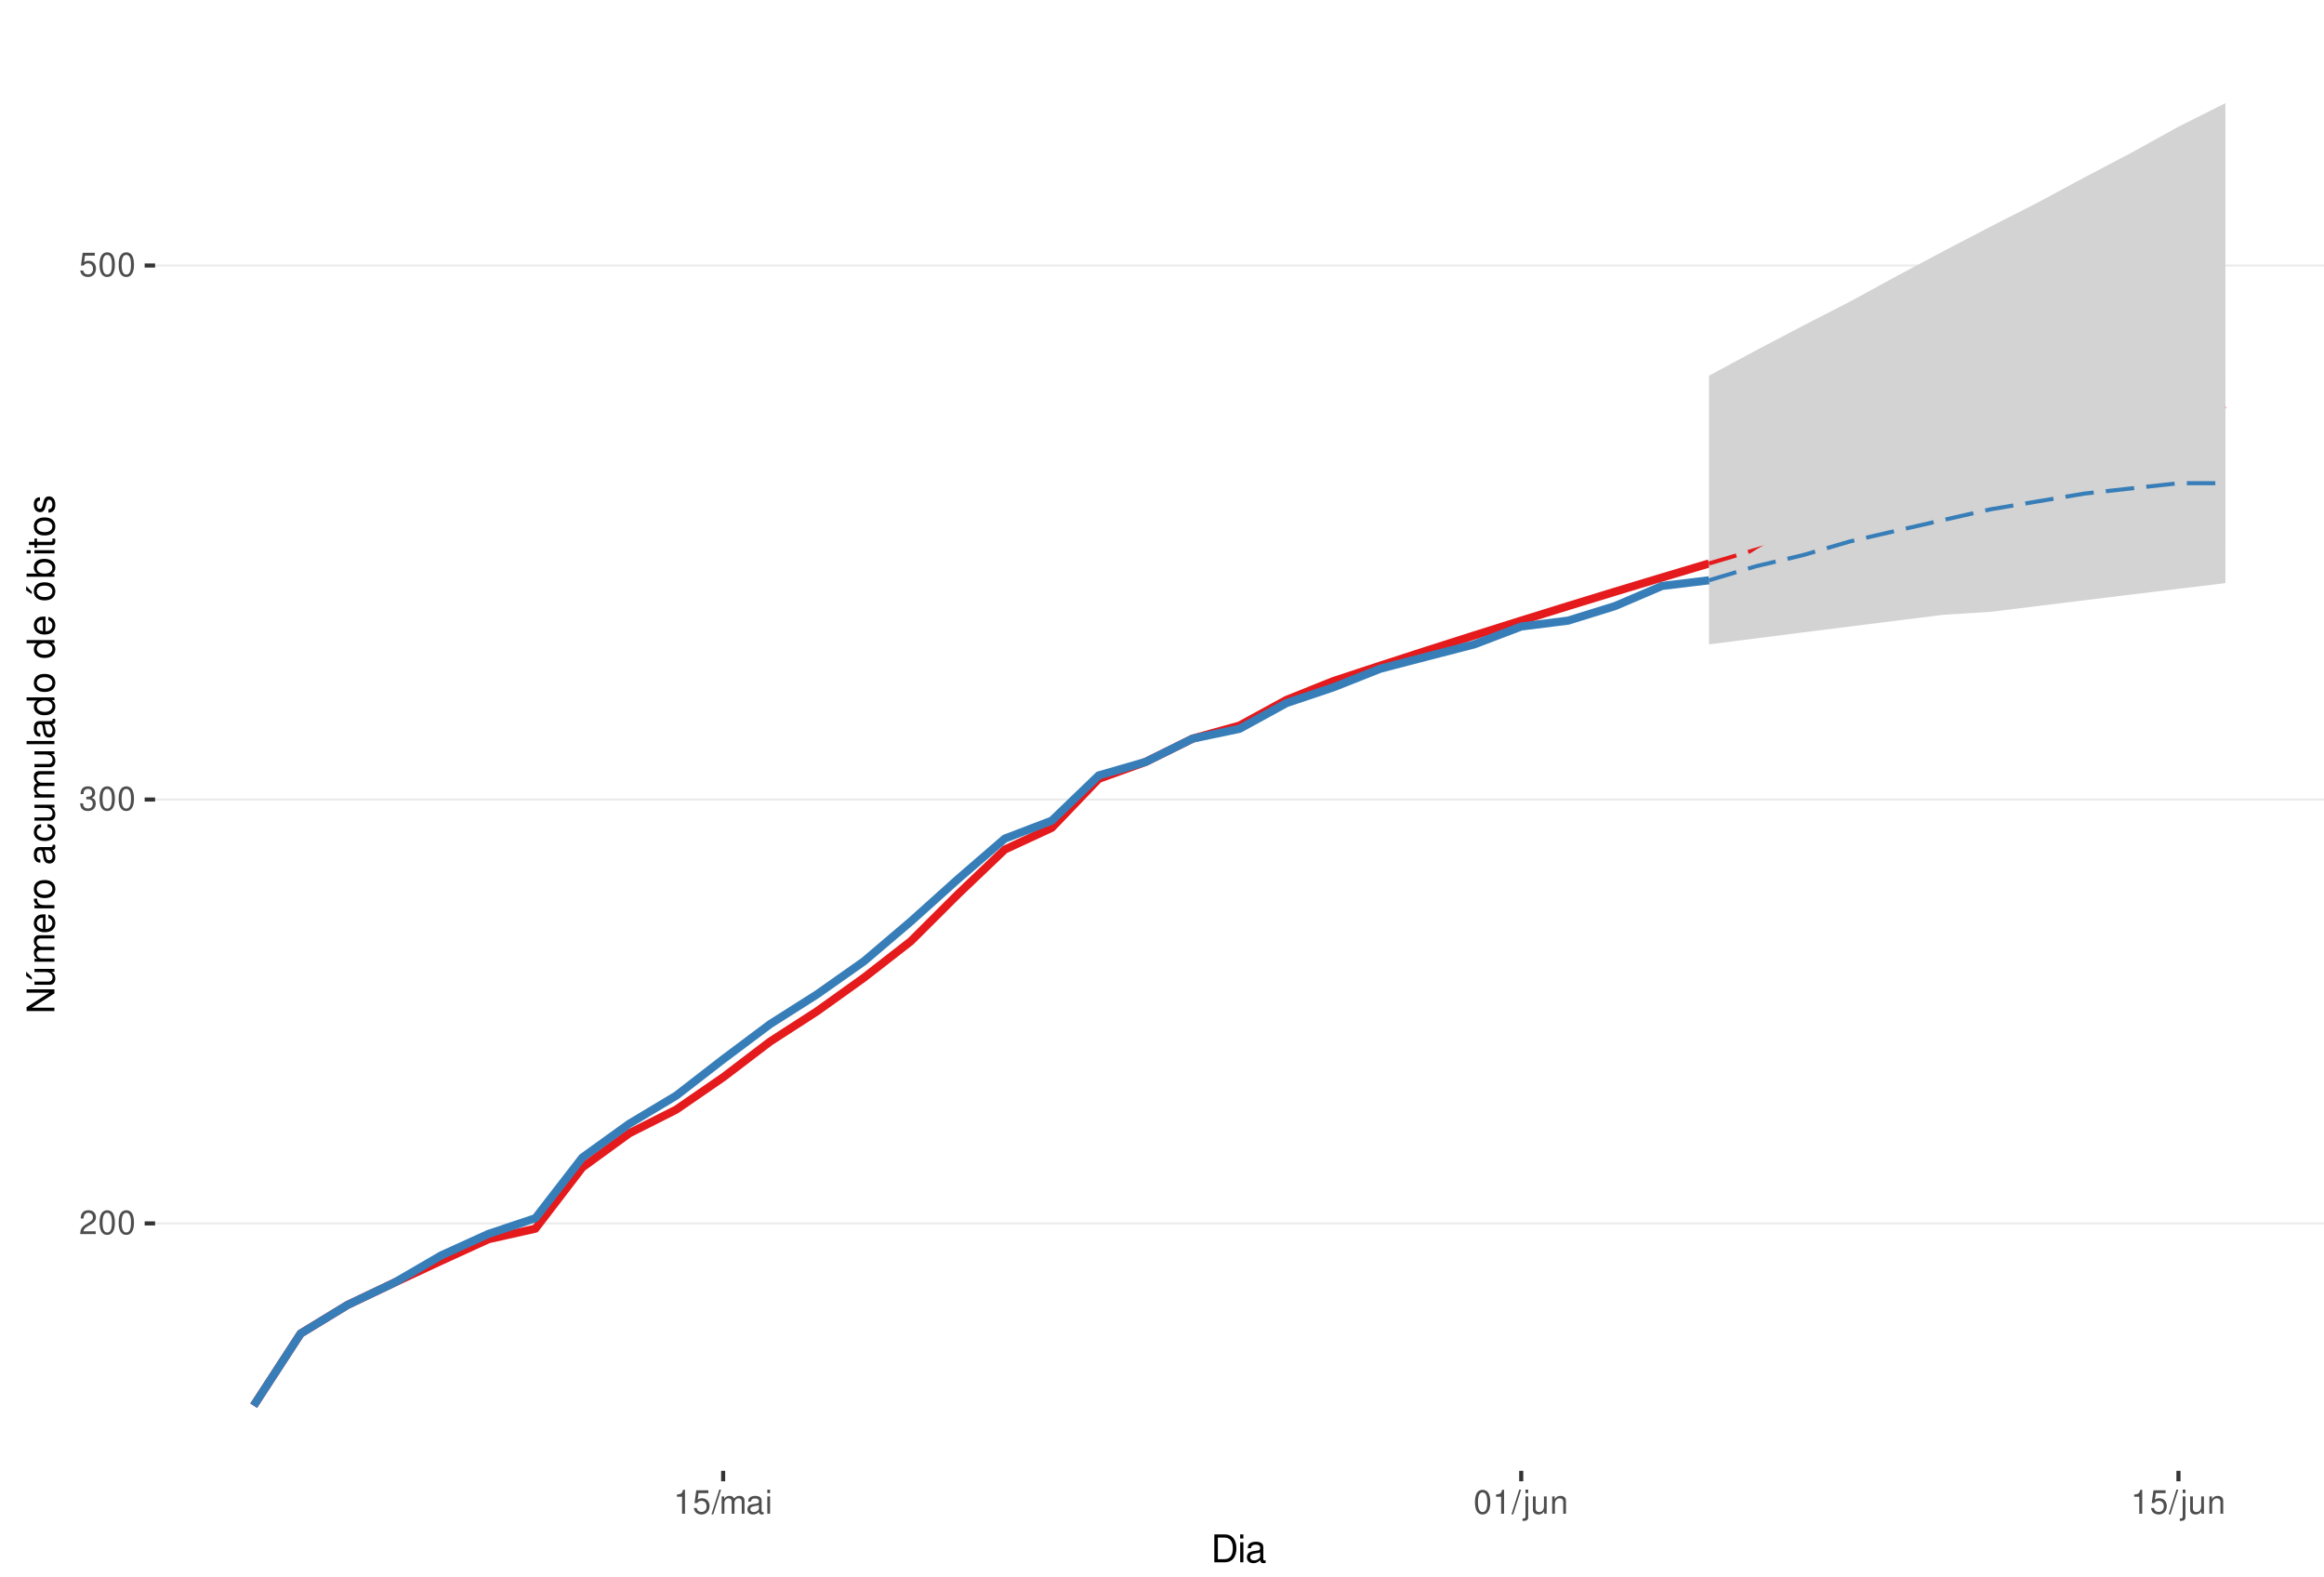
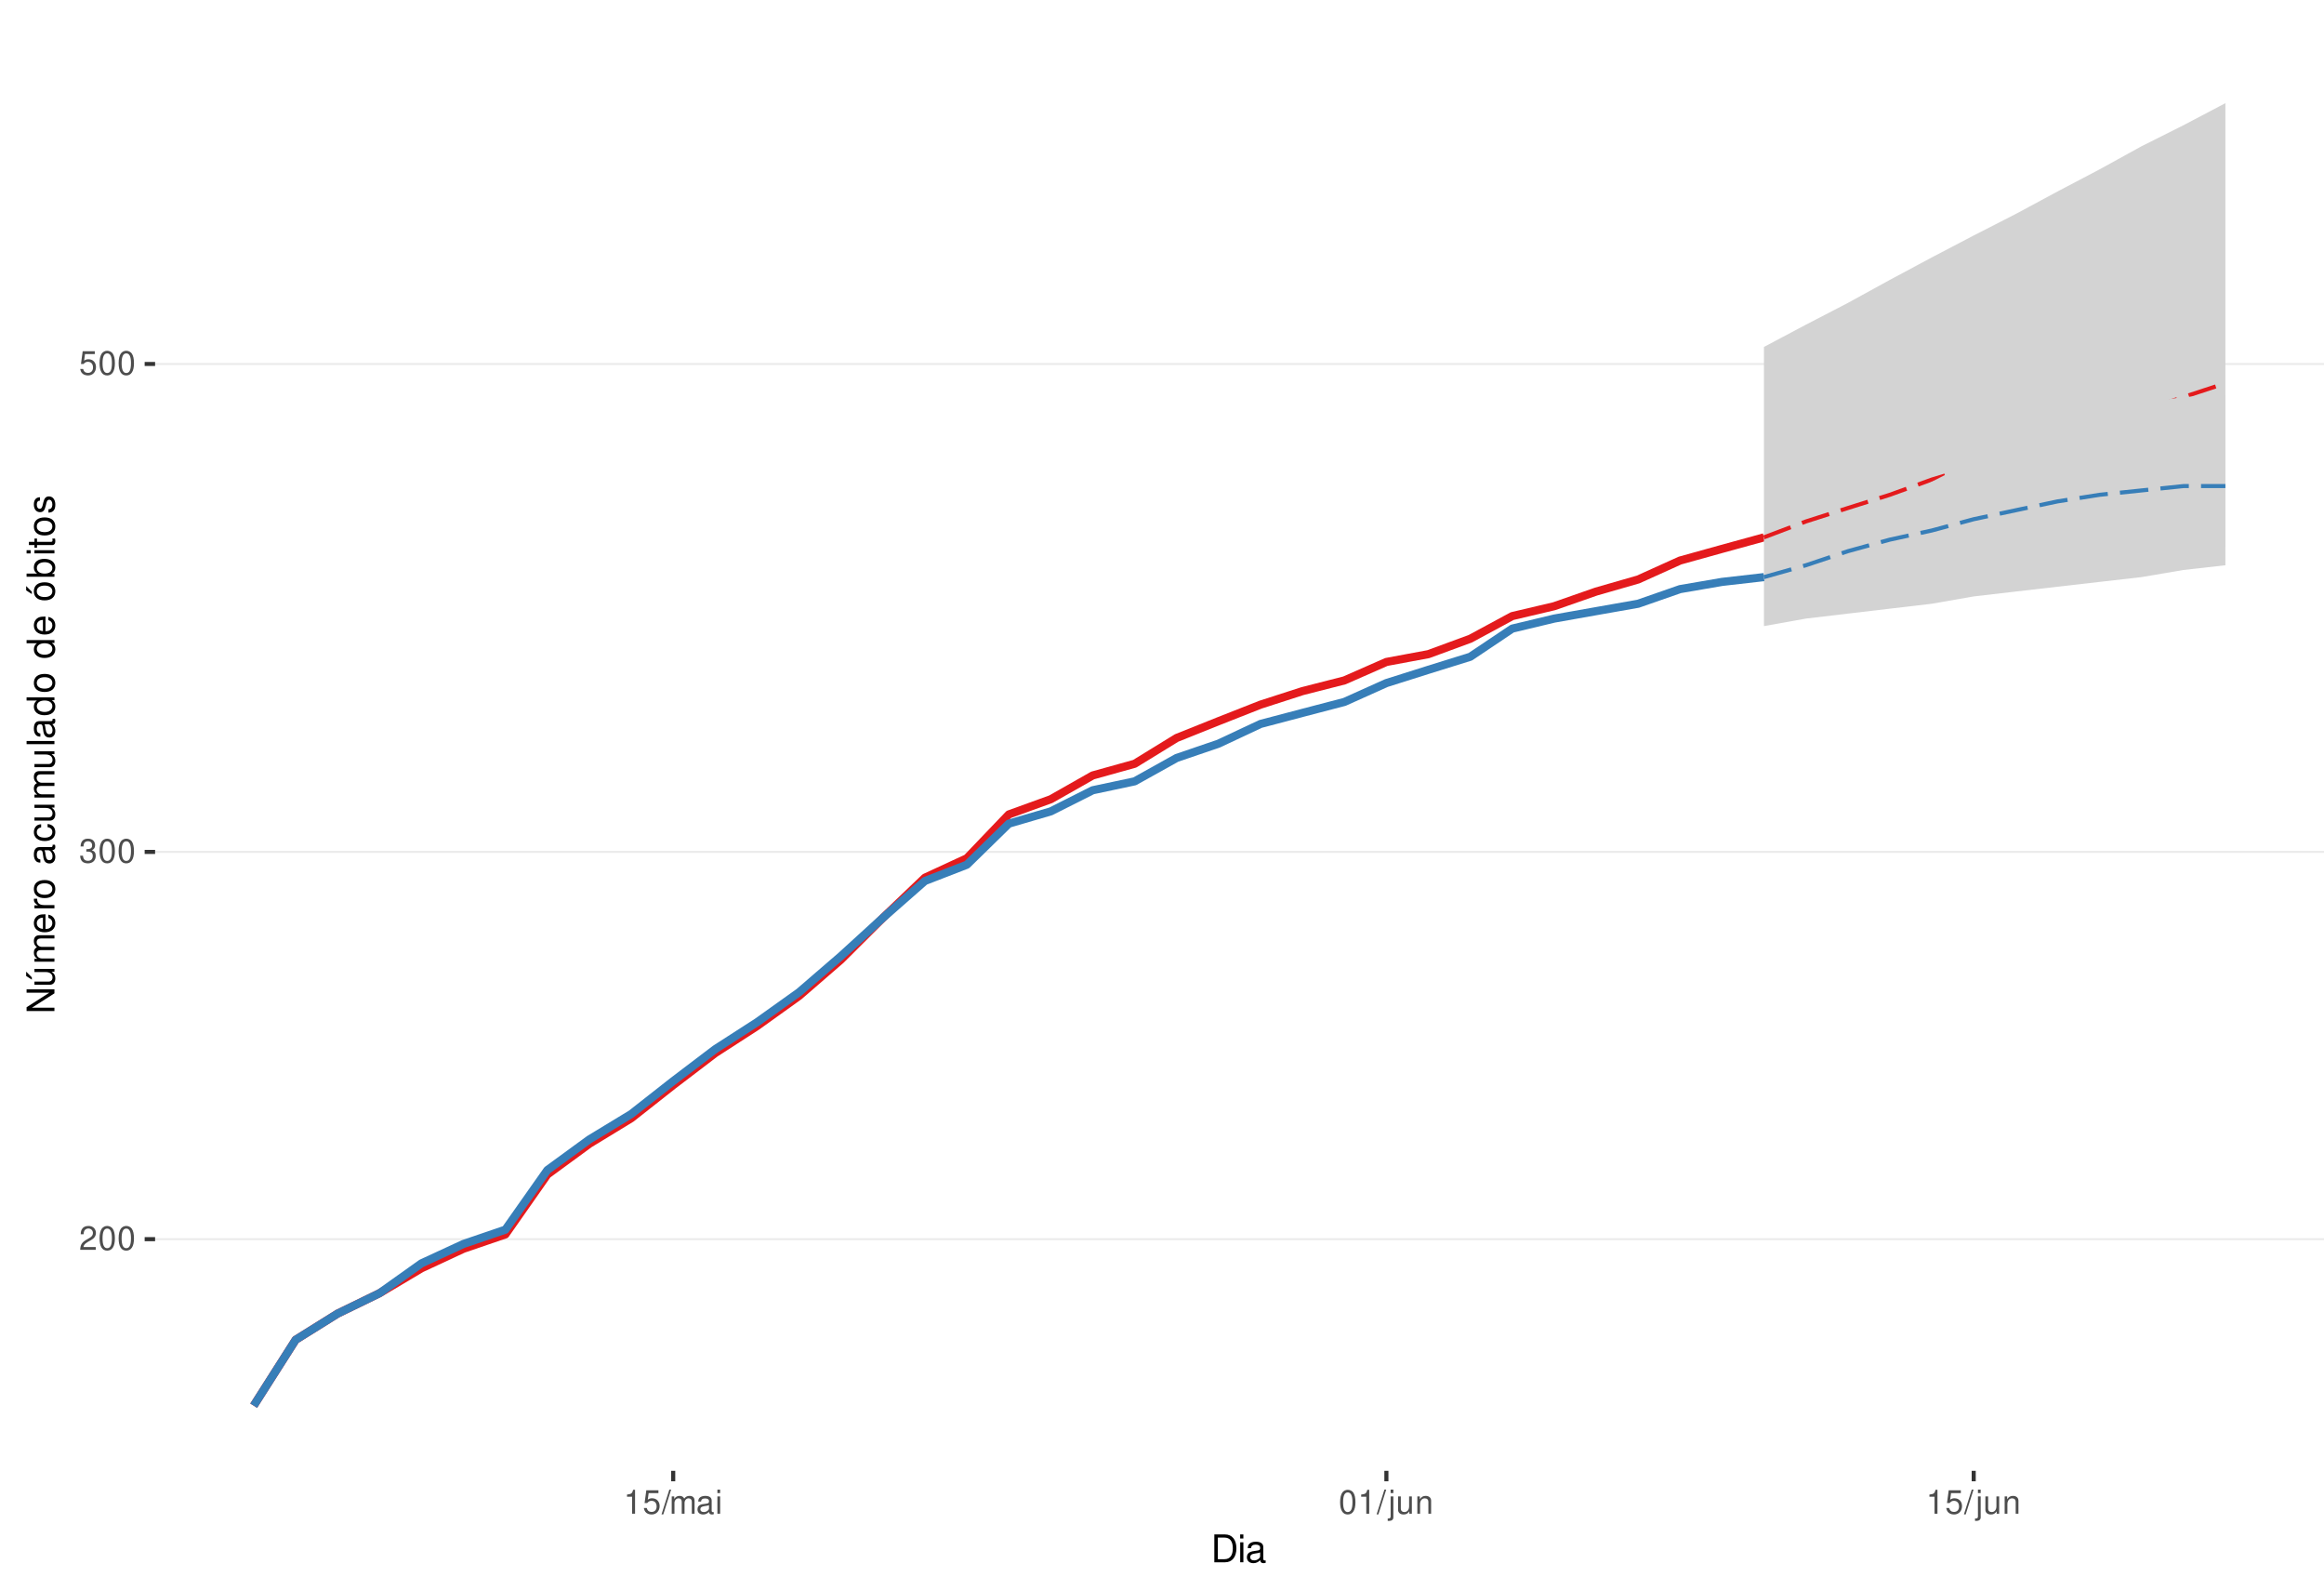
<svg xmlns="http://www.w3.org/2000/svg" xmlns:xlink="http://www.w3.org/1999/xlink" width="609pt" height="413pt" viewBox="0 0 609 413" version="1.1">
  <defs>
    <g>
      <symbol overflow="visible" id="glyph0-0">
        <path style="stroke:none;" d="" />
      </symbol>
      <symbol overflow="visible" id="glyph0-1">
        <path style="stroke:none;" d="M 4.375 -0.75 L 1.156 -0.75 C 1.234 -1.266 1.5 -1.594 2.266 -2.062 L 3.125 -2.547 C 3.984 -3.016 4.422 -3.656 4.422 -4.438 C 4.422 -4.953 4.219 -5.438 3.859 -5.781 C 3.484 -6.109 3.031 -6.266 2.453 -6.266 C 1.672 -6.266 1.094 -5.984 0.766 -5.438 C 0.547 -5.109 0.453 -4.719 0.438 -4.094 L 1.188 -4.094 C 1.219 -4.516 1.266 -4.766 1.375 -4.984 C 1.578 -5.359 1.969 -5.594 2.438 -5.594 C 3.125 -5.594 3.641 -5.094 3.641 -4.422 C 3.641 -3.906 3.359 -3.484 2.812 -3.172 L 2.016 -2.703 C 0.734 -1.969 0.359 -1.375 0.297 -0.016 L 4.375 -0.016 Z M 4.375 -0.75 " />
      </symbol>
      <symbol overflow="visible" id="glyph0-2">
        <path style="stroke:none;" d="M 2.375 -6.266 C 1.812 -6.266 1.297 -6 0.969 -5.578 C 0.578 -5.016 0.375 -4.188 0.375 -3.031 C 0.375 -0.922 1.062 0.203 2.375 0.203 C 3.672 0.203 4.391 -0.922 4.391 -2.984 C 4.391 -4.188 4.203 -5 3.797 -5.578 C 3.469 -6 2.953 -6.266 2.375 -6.266 Z M 2.375 -5.578 C 3.203 -5.578 3.609 -4.75 3.609 -3.047 C 3.609 -1.266 3.219 -0.438 2.359 -0.438 C 1.562 -0.438 1.156 -1.297 1.156 -3.016 C 1.156 -4.75 1.562 -5.578 2.375 -5.578 Z M 2.375 -5.578 " />
      </symbol>
      <symbol overflow="visible" id="glyph0-3">
        <path style="stroke:none;" d="M 1.906 -2.875 L 2.328 -2.875 C 3.156 -2.875 3.594 -2.5 3.594 -1.734 C 3.594 -0.953 3.125 -0.469 2.344 -0.469 C 1.5 -0.469 1.094 -0.906 1.031 -1.812 L 0.281 -1.812 C 0.312 -1.312 0.391 -0.984 0.547 -0.703 C 0.859 -0.109 1.469 0.203 2.297 0.203 C 3.562 0.203 4.375 -0.562 4.375 -1.75 C 4.375 -2.547 4.078 -2.984 3.344 -3.234 C 3.906 -3.469 4.203 -3.906 4.203 -4.531 C 4.203 -5.609 3.5 -6.266 2.328 -6.266 C 1.094 -6.266 0.438 -5.562 0.406 -4.234 L 1.172 -4.234 C 1.172 -4.625 1.219 -4.844 1.312 -5.031 C 1.484 -5.391 1.859 -5.594 2.344 -5.594 C 3.016 -5.594 3.422 -5.188 3.422 -4.516 C 3.422 -4.062 3.266 -3.797 2.922 -3.656 C 2.719 -3.562 2.438 -3.531 1.906 -3.516 Z M 1.906 -2.875 " />
      </symbol>
      <symbol overflow="visible" id="glyph0-4">
        <path style="stroke:none;" d="M 4.125 -6.141 L 0.953 -6.141 L 0.5 -2.797 L 1.188 -2.797 C 1.547 -3.219 1.844 -3.375 2.328 -3.375 C 3.156 -3.375 3.656 -2.797 3.656 -1.891 C 3.656 -1.016 3.156 -0.469 2.312 -0.469 C 1.656 -0.469 1.25 -0.812 1.062 -1.5 L 0.297 -1.5 C 0.406 -1 0.5 -0.766 0.672 -0.531 C 1.016 -0.062 1.641 0.203 2.344 0.203 C 3.578 0.203 4.438 -0.703 4.438 -2 C 4.438 -3.219 3.641 -4.047 2.453 -4.047 C 2.031 -4.047 1.672 -3.938 1.328 -3.672 L 1.562 -5.391 L 4.125 -5.391 Z M 4.125 -6.141 " />
      </symbol>
      <symbol overflow="visible" id="glyph0-5">
        <path style="stroke:none;" d="M 2.234 -4.453 L 2.234 0 L 3 0 L 3 -6.266 L 2.5 -6.266 C 2.234 -5.297 2.062 -5.172 0.891 -5.016 L 0.891 -4.453 Z M 2.234 -4.453 " />
      </symbol>
      <symbol overflow="visible" id="glyph0-6">
        <path style="stroke:none;" d="M 1.984 -6.312 L -0.062 0.172 L 0.406 0.172 L 2.453 -6.312 Z M 1.984 -6.312 " />
      </symbol>
      <symbol overflow="visible" id="glyph0-7">
        <path style="stroke:none;" d="M 0.609 -4.531 L 0.609 0 L 1.328 0 L 1.328 -2.844 C 1.328 -3.5 1.812 -4.031 2.391 -4.031 C 2.938 -4.031 3.234 -3.703 3.234 -3.125 L 3.234 0 L 3.969 0 L 3.969 -2.844 C 3.969 -3.5 4.438 -4.031 5.031 -4.031 C 5.562 -4.031 5.875 -3.703 5.875 -3.125 L 5.875 0 L 6.594 0 L 6.594 -3.406 C 6.594 -4.219 6.125 -4.672 5.281 -4.672 C 4.672 -4.672 4.312 -4.484 3.891 -3.969 C 3.625 -4.453 3.25 -4.672 2.672 -4.672 C 2.062 -4.672 1.656 -4.438 1.266 -3.891 L 1.266 -4.531 Z M 0.609 -4.531 " />
      </symbol>
      <symbol overflow="visible" id="glyph0-8">
        <path style="stroke:none;" d="M 4.625 -0.422 C 4.547 -0.406 4.516 -0.406 4.469 -0.406 C 4.219 -0.406 4.078 -0.531 4.078 -0.766 L 4.078 -3.422 C 4.078 -4.234 3.5 -4.672 2.375 -4.672 C 1.719 -4.672 1.188 -4.469 0.875 -4.141 C 0.672 -3.906 0.578 -3.641 0.562 -3.188 L 1.297 -3.188 C 1.344 -3.75 1.672 -4 2.359 -4 C 3.016 -4 3.375 -3.75 3.375 -3.328 L 3.375 -3.141 C 3.359 -2.828 3.203 -2.703 2.609 -2.625 C 1.594 -2.5 1.438 -2.469 1.156 -2.359 C 0.625 -2.125 0.359 -1.734 0.359 -1.141 C 0.359 -0.312 0.938 0.203 1.859 0.203 C 2.422 0.203 2.875 0 3.391 -0.469 C 3.438 0 3.672 0.203 4.141 0.203 C 4.297 0.203 4.391 0.188 4.625 0.125 Z M 3.375 -1.422 C 3.375 -1.188 3.297 -1.031 3.078 -0.844 C 2.781 -0.578 2.438 -0.438 2.016 -0.438 C 1.453 -0.438 1.109 -0.703 1.109 -1.156 C 1.109 -1.641 1.422 -1.875 2.203 -1.984 C 2.984 -2.094 3.125 -2.125 3.375 -2.234 Z M 3.375 -1.422 " />
      </symbol>
      <symbol overflow="visible" id="glyph0-9">
        <path style="stroke:none;" d="M 1.297 -4.531 L 0.578 -4.531 L 0.578 0 L 1.297 0 Z M 1.297 -6.312 L 0.578 -6.312 L 0.578 -5.406 L 1.297 -5.406 Z M 1.297 -6.312 " />
      </symbol>
      <symbol overflow="visible" id="glyph0-10">
        <path style="stroke:none;" d="M 0.609 -4.531 L 0.609 0.656 C 0.609 1.109 0.469 1.25 0.016 1.25 C -0.031 1.25 -0.062 1.25 -0.156 1.25 L -0.156 1.859 C -0.062 1.875 -0.031 1.891 0.094 1.891 C 0.906 1.891 1.328 1.562 1.328 0.938 L 1.328 -4.531 Z M 1.328 -6.312 L 0.609 -6.312 L 0.609 -5.406 L 1.328 -5.406 Z M 1.328 -6.312 " />
      </symbol>
      <symbol overflow="visible" id="glyph0-11">
        <path style="stroke:none;" d="M 4.172 0 L 4.172 -4.531 L 3.453 -4.531 L 3.453 -1.969 C 3.453 -1.031 2.969 -0.438 2.219 -0.438 C 1.641 -0.438 1.281 -0.781 1.281 -1.328 L 1.281 -4.531 L 0.562 -4.531 L 0.562 -1.031 C 0.562 -0.281 1.125 0.203 2.016 0.203 C 2.672 0.203 3.094 -0.031 3.516 -0.625 L 3.516 0 Z M 4.172 0 " />
      </symbol>
      <symbol overflow="visible" id="glyph0-12">
        <path style="stroke:none;" d="M 0.609 -4.531 L 0.609 0 L 1.328 0 L 1.328 -2.5 C 1.328 -3.422 1.812 -4.031 2.562 -4.031 C 3.141 -4.031 3.5 -3.688 3.5 -3.141 L 3.5 0 L 4.219 0 L 4.219 -3.422 C 4.219 -4.188 3.656 -4.672 2.781 -4.672 C 2.109 -4.672 1.672 -4.406 1.266 -3.781 L 1.266 -4.531 Z M 0.609 -4.531 " />
      </symbol>
      <symbol overflow="visible" id="glyph1-0">
        <path style="stroke:none;" d="" />
      </symbol>
      <symbol overflow="visible" id="glyph1-1">
        <path style="stroke:none;" d="M 0.891 0 L 3.703 0 C 5.547 0 6.672 -1.375 6.672 -3.656 C 6.672 -5.906 5.547 -7.297 3.703 -7.297 L 0.891 -7.297 Z M 1.812 -0.812 L 1.812 -6.469 L 3.547 -6.469 C 4.984 -6.469 5.734 -5.5 5.734 -3.641 C 5.734 -1.797 4.984 -0.812 3.547 -0.812 Z M 1.812 -0.812 " />
      </symbol>
      <symbol overflow="visible" id="glyph1-2">
        <path style="stroke:none;" d="M 1.5 -5.234 L 0.672 -5.234 L 0.672 0 L 1.5 0 Z M 1.5 -7.297 L 0.656 -7.297 L 0.656 -6.234 L 1.5 -6.234 Z M 1.5 -7.297 " />
      </symbol>
      <symbol overflow="visible" id="glyph1-3">
        <path style="stroke:none;" d="M 5.344 -0.484 C 5.266 -0.469 5.219 -0.469 5.172 -0.469 C 4.875 -0.469 4.719 -0.625 4.719 -0.875 L 4.719 -3.953 C 4.719 -4.891 4.047 -5.391 2.75 -5.391 C 1.984 -5.391 1.375 -5.172 1.016 -4.781 C 0.766 -4.516 0.672 -4.203 0.656 -3.688 L 1.484 -3.688 C 1.562 -4.328 1.938 -4.625 2.719 -4.625 C 3.484 -4.625 3.891 -4.344 3.891 -3.844 L 3.891 -3.625 C 3.875 -3.266 3.703 -3.125 3.016 -3.047 C 1.844 -2.891 1.656 -2.844 1.344 -2.719 C 0.734 -2.453 0.422 -2 0.422 -1.312 C 0.422 -0.375 1.078 0.234 2.141 0.234 C 2.797 0.234 3.328 0 3.922 -0.547 C 3.984 0 4.234 0.234 4.781 0.234 C 4.953 0.234 5.062 0.203 5.344 0.141 Z M 3.891 -1.656 C 3.891 -1.375 3.812 -1.203 3.562 -0.969 C 3.219 -0.656 2.812 -0.5 2.312 -0.5 C 1.672 -0.5 1.297 -0.812 1.297 -1.344 C 1.297 -1.891 1.656 -2.172 2.547 -2.297 C 3.438 -2.422 3.609 -2.453 3.891 -2.594 Z M 3.891 -1.656 " />
      </symbol>
      <symbol overflow="visible" id="glyph2-0">
        <path style="stroke:none;" d="" />
      </symbol>
      <symbol overflow="visible" id="glyph2-1">
        <path style="stroke:none;" d="M -7.297 -6.453 L -7.297 -5.578 L -1.328 -5.578 L -7.297 -1.766 L -7.297 -0.766 L 0 -0.766 L 0 -1.641 L -5.906 -1.641 L 0 -5.406 L 0 -6.453 Z M -7.297 -6.453 " />
      </symbol>
      <symbol overflow="visible" id="glyph2-2">
        <path style="stroke:none;" d="M 0 -4.812 L -5.234 -4.812 L -5.234 -3.984 L -2.266 -3.984 C -1.203 -3.984 -0.5 -3.438 -0.5 -2.562 C -0.5 -1.906 -0.906 -1.484 -1.531 -1.484 L -5.234 -1.484 L -5.234 -0.656 L -1.203 -0.656 C -0.328 -0.656 0.234 -1.297 0.234 -2.312 C 0.234 -3.094 -0.047 -3.578 -0.734 -4.062 L 0 -4.062 Z M -7.406 -2.953 L -5.922 -2 L -5.922 -2.594 L -7.406 -4.094 Z M -7.406 -2.953 " />
      </symbol>
      <symbol overflow="visible" id="glyph2-3">
        <path style="stroke:none;" d="M -5.234 -0.703 L 0 -0.703 L 0 -1.547 L -3.297 -1.547 C -4.047 -1.547 -4.656 -2.094 -4.656 -2.766 C -4.656 -3.391 -4.281 -3.734 -3.609 -3.734 L 0 -3.734 L 0 -4.578 L -3.297 -4.578 C -4.047 -4.578 -4.656 -5.125 -4.656 -5.812 C -4.656 -6.422 -4.266 -6.781 -3.609 -6.781 L 0 -6.781 L 0 -7.625 L -3.938 -7.625 C -4.875 -7.625 -5.391 -7.078 -5.391 -6.094 C -5.391 -5.406 -5.188 -4.984 -4.594 -4.484 C -5.156 -4.188 -5.391 -3.766 -5.391 -3.078 C -5.391 -2.375 -5.125 -1.906 -4.5 -1.469 L -5.234 -1.469 Z M -5.234 -0.703 " />
      </symbol>
      <symbol overflow="visible" id="glyph2-4">
        <path style="stroke:none;" d="M -2.344 -5.125 C -3.141 -5.125 -3.625 -5.062 -4.016 -4.922 C -4.875 -4.578 -5.391 -3.781 -5.391 -2.797 C -5.391 -1.344 -4.281 -0.406 -2.547 -0.406 C -0.812 -0.406 0.234 -1.297 0.234 -2.781 C 0.234 -3.984 -0.453 -4.812 -1.594 -5.016 L -1.594 -4.188 C -0.906 -3.953 -0.547 -3.484 -0.547 -2.812 C -0.547 -2.281 -0.781 -1.828 -1.219 -1.547 C -1.516 -1.344 -1.812 -1.281 -2.344 -1.266 Z M -3.016 -1.297 C -3.984 -1.359 -4.625 -1.953 -4.625 -2.797 C -4.625 -3.641 -3.953 -4.234 -3.016 -4.234 Z M -3.016 -1.297 " />
      </symbol>
      <symbol overflow="visible" id="glyph2-5">
        <path style="stroke:none;" d="M -5.234 -0.688 L 0 -0.688 L 0 -1.531 L -2.719 -1.531 C -3.984 -1.547 -4.547 -2.062 -4.516 -3.203 L -5.359 -3.203 C -5.375 -3.062 -5.391 -2.984 -5.391 -2.891 C -5.391 -2.344 -5.062 -1.938 -4.297 -1.453 L -5.234 -1.453 Z M -5.234 -0.688 " />
      </symbol>
      <symbol overflow="visible" id="glyph2-6">
        <path style="stroke:none;" d="M -5.391 -2.719 C -5.391 -1.234 -4.344 -0.359 -2.578 -0.359 C -0.812 -0.359 0.234 -1.234 0.234 -2.734 C 0.234 -4.203 -0.812 -5.094 -2.547 -5.094 C -4.359 -5.094 -5.391 -4.234 -5.391 -2.719 Z M -4.625 -2.734 C -4.625 -3.672 -3.844 -4.234 -2.547 -4.234 C -1.312 -4.234 -0.547 -3.656 -0.547 -2.734 C -0.547 -1.797 -1.312 -1.234 -2.578 -1.234 C -3.844 -1.234 -4.625 -1.797 -4.625 -2.734 Z M -4.625 -2.734 " />
      </symbol>
      <symbol overflow="visible" id="glyph2-7">
        <path style="stroke:none;" d="" />
      </symbol>
      <symbol overflow="visible" id="glyph2-8">
        <path style="stroke:none;" d="M -0.484 -5.344 C -0.469 -5.266 -0.469 -5.219 -0.469 -5.172 C -0.469 -4.875 -0.625 -4.719 -0.875 -4.719 L -3.953 -4.719 C -4.891 -4.719 -5.391 -4.047 -5.391 -2.75 C -5.391 -1.984 -5.172 -1.375 -4.781 -1.016 C -4.516 -0.766 -4.203 -0.672 -3.688 -0.656 L -3.688 -1.484 C -4.328 -1.562 -4.625 -1.938 -4.625 -2.719 C -4.625 -3.484 -4.344 -3.891 -3.844 -3.891 L -3.625 -3.891 C -3.266 -3.875 -3.125 -3.703 -3.047 -3.016 C -2.891 -1.844 -2.844 -1.656 -2.719 -1.344 C -2.453 -0.734 -2 -0.422 -1.312 -0.422 C -0.375 -0.422 0.234 -1.078 0.234 -2.141 C 0.234 -2.797 0 -3.328 -0.547 -3.922 C 0 -3.984 0.234 -4.234 0.234 -4.781 C 0.234 -4.953 0.203 -5.062 0.141 -5.344 Z M -1.656 -3.891 C -1.375 -3.891 -1.203 -3.812 -0.969 -3.562 C -0.656 -3.219 -0.5 -2.812 -0.5 -2.312 C -0.5 -1.672 -0.812 -1.297 -1.344 -1.297 C -1.891 -1.297 -2.172 -1.656 -2.297 -2.547 C -2.422 -3.438 -2.453 -3.609 -2.594 -3.891 Z M -1.656 -3.891 " />
      </symbol>
      <symbol overflow="visible" id="glyph2-9">
        <path style="stroke:none;" d="M -3.484 -4.703 C -3.984 -4.672 -4.312 -4.562 -4.609 -4.359 C -5.094 -4 -5.391 -3.375 -5.391 -2.641 C -5.391 -1.219 -4.266 -0.312 -2.531 -0.312 C -0.844 -0.312 0.234 -1.203 0.234 -2.625 C 0.234 -3.875 -0.516 -4.672 -1.797 -4.766 L -1.797 -3.938 C -0.953 -3.797 -0.547 -3.359 -0.547 -2.656 C -0.547 -1.734 -1.297 -1.188 -2.531 -1.188 C -3.844 -1.188 -4.625 -1.719 -4.625 -2.625 C -4.625 -3.328 -4.203 -3.766 -3.484 -3.875 Z M -3.484 -4.703 " />
      </symbol>
      <symbol overflow="visible" id="glyph2-10">
        <path style="stroke:none;" d="M 0 -4.812 L -5.234 -4.812 L -5.234 -3.984 L -2.266 -3.984 C -1.203 -3.984 -0.5 -3.438 -0.5 -2.562 C -0.5 -1.906 -0.906 -1.484 -1.531 -1.484 L -5.234 -1.484 L -5.234 -0.656 L -1.203 -0.656 C -0.328 -0.656 0.234 -1.297 0.234 -2.312 C 0.234 -3.094 -0.047 -3.578 -0.734 -4.062 L 0 -4.062 Z M 0 -4.812 " />
      </symbol>
      <symbol overflow="visible" id="glyph2-11">
        <path style="stroke:none;" d="M -7.297 -1.516 L -7.297 -0.688 L 0 -0.688 L 0 -1.516 Z M -7.297 -1.516 " />
      </symbol>
      <symbol overflow="visible" id="glyph2-12">
        <path style="stroke:none;" d="M -7.297 -4.953 L -7.297 -4.125 L -4.578 -4.125 C -5.109 -3.766 -5.391 -3.203 -5.391 -2.516 C -5.391 -1.156 -4.297 -0.266 -2.625 -0.266 C -0.859 -0.266 0.234 -1.125 0.234 -2.547 C 0.234 -3.266 -0.047 -3.766 -0.688 -4.203 L 0 -4.203 L 0 -4.953 Z M -4.609 -2.656 C -4.609 -3.547 -3.812 -4.125 -2.562 -4.125 C -1.344 -4.125 -0.547 -3.547 -0.547 -2.656 C -0.547 -1.734 -1.359 -1.125 -2.578 -1.125 C -3.797 -1.125 -4.609 -1.734 -4.609 -2.656 Z M -4.609 -2.656 " />
      </symbol>
      <symbol overflow="visible" id="glyph2-13">
        <path style="stroke:none;" d="M -5.391 -2.719 C -5.391 -1.234 -4.344 -0.359 -2.578 -0.359 C -0.812 -0.359 0.234 -1.234 0.234 -2.734 C 0.234 -4.203 -0.812 -5.094 -2.547 -5.094 C -4.359 -5.094 -5.391 -4.234 -5.391 -2.719 Z M -4.625 -2.734 C -4.625 -3.672 -3.844 -4.234 -2.547 -4.234 C -1.312 -4.234 -0.547 -3.656 -0.547 -2.734 C -0.547 -1.797 -1.312 -1.234 -2.578 -1.234 C -3.844 -1.234 -4.625 -1.797 -4.625 -2.734 Z M -7.406 -2.984 L -5.922 -2.016 L -5.922 -2.625 L -7.406 -4.109 Z M -7.406 -2.984 " />
      </symbol>
      <symbol overflow="visible" id="glyph2-14">
        <path style="stroke:none;" d="M -7.297 -0.547 L 0 -0.547 L 0 -1.297 L -0.672 -1.297 C -0.062 -1.688 0.234 -2.219 0.234 -2.953 C 0.234 -4.328 -0.906 -5.234 -2.641 -5.234 C -4.344 -5.234 -5.391 -4.375 -5.391 -2.984 C -5.391 -2.266 -5.125 -1.766 -4.531 -1.375 L -7.297 -1.375 Z M -4.609 -2.828 C -4.609 -3.766 -3.797 -4.359 -2.547 -4.359 C -1.359 -4.359 -0.547 -3.734 -0.547 -2.828 C -0.547 -1.938 -1.344 -1.375 -2.578 -1.375 C -3.812 -1.375 -4.609 -1.938 -4.609 -2.828 Z M -4.609 -2.828 " />
      </symbol>
      <symbol overflow="visible" id="glyph2-15">
        <path style="stroke:none;" d="M -5.234 -1.5 L -5.234 -0.672 L 0 -0.672 L 0 -1.5 Z M -7.297 -1.5 L -7.297 -0.656 L -6.234 -0.656 L -6.234 -1.5 Z M -7.297 -1.5 " />
      </symbol>
      <symbol overflow="visible" id="glyph2-16">
        <path style="stroke:none;" d="M -5.234 -2.547 L -5.234 -1.688 L -6.688 -1.688 L -6.688 -0.844 L -5.234 -0.844 L -5.234 -0.141 L -4.562 -0.141 L -4.562 -0.844 L -0.594 -0.844 C -0.062 -0.844 0.234 -1.203 0.234 -1.859 C 0.234 -2.078 0.203 -2.266 0.156 -2.547 L -0.547 -2.547 C -0.516 -2.422 -0.5 -2.312 -0.5 -2.141 C -0.5 -1.781 -0.594 -1.688 -0.969 -1.688 L -4.562 -1.688 L -4.562 -2.547 Z M -5.234 -2.547 " />
      </symbol>
      <symbol overflow="visible" id="glyph2-17">
        <path style="stroke:none;" d="M -3.781 -4.375 C -4.812 -4.375 -5.391 -3.688 -5.391 -2.484 C -5.391 -1.266 -4.766 -0.469 -3.797 -0.469 C -2.969 -0.469 -2.578 -0.891 -2.281 -2.125 L -2.094 -2.906 C -1.953 -3.484 -1.734 -3.719 -1.375 -3.719 C -0.875 -3.719 -0.547 -3.234 -0.547 -2.5 C -0.547 -2.047 -0.672 -1.672 -0.891 -1.453 C -1.047 -1.328 -1.188 -1.266 -1.562 -1.219 L -1.562 -0.344 C -0.344 -0.375 0.234 -1.062 0.234 -2.438 C 0.234 -3.75 -0.422 -4.594 -1.438 -4.594 C -2.203 -4.594 -2.641 -4.156 -2.891 -3.109 L -3.078 -2.312 C -3.234 -1.625 -3.453 -1.344 -3.828 -1.344 C -4.312 -1.344 -4.625 -1.766 -4.625 -2.453 C -4.625 -3.125 -4.328 -3.484 -3.781 -3.5 Z M -3.781 -4.375 " />
      </symbol>
    </g>
    <clipPath id="clip1">
      <path d="M 40.645 9.961 L 609 9.961 L 609 385.328 L 40.645 385.328 Z M 40.645 9.961 " />
    </clipPath>
    <clipPath id="clip2">
-       <path d="M 40.645 320 L 609 320 L 609 321 L 40.645 321 Z M 40.645 320 " />
+       <path d="M 40.645 324 L 609 324 L 609 325 L 40.645 325 Z M 40.645 324 " />
    </clipPath>
    <clipPath id="clip3">
-       <path d="M 40.645 209 L 609 209 L 609 210 L 40.645 210 Z M 40.645 209 " />
+       <path d="M 40.645 222 L 609 222 L 609 224 L 40.645 224 Z M 40.645 222 " />
    </clipPath>
    <clipPath id="clip4">
-       <path d="M 40.645 69 L 609 69 L 609 70 L 40.645 70 Z M 40.645 69 " />
+       <path d="M 40.645 95 L 609 95 L 609 96 L 40.645 96 Z M 40.645 95 " />
    </clipPath>
  </defs>
  <g id="surface240">
    <rect x="0" y="0" width="609" height="413" style="fill:rgb(100%,100%,100%);fill-opacity:1;stroke:none;" />
    <rect x="0" y="0" width="609" height="413" style="fill:rgb(100%,100%,100%);fill-opacity:1;stroke:none;" />
    <path style="fill:none;stroke-width:1.067;stroke-linecap:round;stroke-linejoin:round;stroke:rgb(100%,100%,100%);stroke-opacity:1;stroke-miterlimit:10;" d="M 0 413 L 609 413 L 609 0 L 0 0 Z M 0 413 " />
    <g clip-path="url(#clip1)" clip-rule="nonzero">
      <path style=" stroke:none;fill-rule:nonzero;fill:rgb(100%,100%,100%);fill-opacity:1;" d="M 40.645 385.328 L 609 385.328 L 609 9.961 L 40.645 9.961 Z M 40.645 385.328 " />
    </g>
    <g clip-path="url(#clip2)" clip-rule="nonzero">
-       <path style="fill:none;stroke-width:0.533;stroke-linecap:butt;stroke-linejoin:round;stroke:rgb(92.157%,92.157%,92.157%);stroke-opacity:1;stroke-miterlimit:10;" d="M 40.645 320.516 L 609 320.516 " />
+       <path style="fill:none;stroke-width:0.533;stroke-linecap:butt;stroke-linejoin:round;stroke:rgb(92.157%,92.157%,92.157%);stroke-opacity:1;stroke-miterlimit:10;" d="M 40.645 324.637 L 609 324.637 " />
    </g>
    <g clip-path="url(#clip3)" clip-rule="nonzero">
-       <path style="fill:none;stroke-width:0.533;stroke-linecap:butt;stroke-linejoin:round;stroke:rgb(92.157%,92.157%,92.157%);stroke-opacity:1;stroke-miterlimit:10;" d="M 40.645 209.465 L 609 209.465 " />
+       <path style="fill:none;stroke-width:0.533;stroke-linecap:butt;stroke-linejoin:round;stroke:rgb(92.157%,92.157%,92.157%);stroke-opacity:1;stroke-miterlimit:10;" d="M 40.645 223.18 L 609 223.18 " />
    </g>
    <g clip-path="url(#clip4)" clip-rule="nonzero">
-       <path style="fill:none;stroke-width:0.533;stroke-linecap:butt;stroke-linejoin:round;stroke:rgb(92.157%,92.157%,92.157%);stroke-opacity:1;stroke-miterlimit:10;" d="M 40.645 69.559 L 609 69.559 " />
-     </g>
-     <path style="fill:none;stroke-width:2.134;stroke-linecap:butt;stroke-linejoin:round;stroke:rgb(89.412%,10.196%,10.98%);stroke-opacity:1;stroke-miterlimit:10;" d="M 66.48 368.266 L 78.781 349.371 L 91.082 341.867 L 103.387 336.008 L 115.688 330.273 L 127.988 324.652 L 140.293 321.887 L 152.594 305.852 L 164.895 296.91 L 177.199 290.699 L 189.5 282.234 L 201.801 272.871 L 214.105 264.934 L 226.406 256.133 L 238.707 246.559 L 251.012 234.293 L 263.312 222.555 L 275.613 216.867 L 287.918 204.039 L 300.219 199.602 L 312.52 193.504 L 324.824 190.082 L 337.125 183.359 L 349.426 178.426 L 361.73 174.379 L 374.031 170.391 L 386.332 166.465 L 398.637 162.59 L 410.938 158.77 L 423.238 155 L 435.543 151.285 L 447.844 147.617 " />
-     <path style=" stroke:none;fill-rule:nonzero;fill:rgb(82.745%,82.745%,82.745%);fill-opacity:1;" d="M 447.844 98.414 L 460.145 91.801 L 472.445 85.34 L 484.75 79.031 L 497.051 72.309 L 509.352 65.75 L 521.656 59.344 L 533.957 53.082 L 546.258 46.457 L 558.562 39.988 L 570.863 33.191 L 583.164 27.023 L 583.164 152.766 L 570.863 154.254 L 558.562 155.75 L 546.258 157.258 L 533.957 158.77 L 521.656 160.289 L 509.352 161.055 L 497.051 162.59 L 484.75 164.133 L 472.445 165.684 L 460.145 167.246 L 447.844 168.812 Z M 447.844 98.414 " />
-     <path style="fill:none;stroke-width:1.067;stroke-linecap:butt;stroke-linejoin:round;stroke:rgb(89.412%,10.196%,10.98%);stroke-opacity:1;stroke-dasharray:7.469,3.201;stroke-miterlimit:10;" d="M 447.844 147.617 L 460.145 144 L 472.445 140.43 L 484.75 136.207 L 497.051 132.734 L 509.352 128.625 L 521.656 125.25 L 533.957 121.25 L 546.258 117.309 L 558.562 114.066 L 570.863 110.23 L 583.164 106.441 " />
-     <path style="fill:none;stroke-width:2.134;stroke-linecap:butt;stroke-linejoin:round;stroke:rgb(21.569%,49.412%,72.157%);stroke-opacity:1;stroke-miterlimit:10;" d="M 66.48 368.266 L 78.781 349.371 L 91.082 341.867 L 103.387 336.008 L 115.688 328.855 L 127.988 323.266 L 140.293 319.148 L 152.594 303.266 L 164.895 294.41 L 177.199 287.039 L 189.5 277.512 L 201.801 268.305 L 214.105 260.496 L 226.406 251.836 L 238.707 241.379 L 251.012 230.324 L 263.312 219.695 L 275.613 214.996 L 287.918 203.148 L 300.219 199.602 L 312.52 193.504 L 324.824 190.934 L 337.125 184.191 L 349.426 180.059 L 361.73 175.184 L 374.031 171.98 L 386.332 168.812 L 398.637 164.133 L 410.938 162.59 L 423.238 158.77 L 435.543 153.508 L 447.844 152.023 " />
-     <path style=" stroke:none;fill-rule:nonzero;fill:rgb(82.745%,82.745%,82.745%);fill-opacity:1;" d="M 447.844 152.023 L 460.145 144 L 472.445 136.906 L 484.75 129.988 L 497.051 123.242 L 509.352 117.309 L 521.656 111.504 L 533.957 107.07 L 546.258 103.328 L 558.562 100.246 L 570.863 98.414 L 583.164 97.199 L 583.164 143.281 L 570.863 143.281 L 558.562 144 L 546.258 144 L 533.957 144.723 L 521.656 145.441 L 509.352 146.891 L 497.051 147.617 L 484.75 148.348 L 472.445 149.812 L 460.145 150.547 Z M 447.844 152.023 " />
-     <path style="fill:none;stroke-width:1.067;stroke-linecap:butt;stroke-linejoin:round;stroke:rgb(21.569%,49.412%,72.157%);stroke-opacity:1;stroke-dasharray:7.469,3.201;stroke-miterlimit:10;" d="M 447.844 152.023 L 460.145 148.348 L 472.445 145.441 L 484.75 141.852 L 497.051 139.016 L 509.352 136.207 L 521.656 133.426 L 533.957 131.359 L 546.258 129.305 L 558.562 127.945 L 570.863 126.594 L 583.164 126.594 " />
-     <g style="fill:rgb(30.196%,30.196%,30.196%);fill-opacity:1;">
-       <use xlink:href="#glyph0-1" x="20.715" y="323.321" />
-       <use xlink:href="#glyph0-2" x="25.715" y="323.321" />
-       <use xlink:href="#glyph0-2" x="30.715" y="323.321" />
-     </g>
-     <g style="fill:rgb(30.196%,30.196%,30.196%);fill-opacity:1;">
-       <use xlink:href="#glyph0-3" x="20.715" y="212.271" />
-       <use xlink:href="#glyph0-2" x="25.715" y="212.271" />
-       <use xlink:href="#glyph0-2" x="30.715" y="212.271" />
-     </g>
-     <g style="fill:rgb(30.196%,30.196%,30.196%);fill-opacity:1;">
-       <use xlink:href="#glyph0-4" x="20.715" y="72.364" />
-       <use xlink:href="#glyph0-2" x="25.715" y="72.364" />
-       <use xlink:href="#glyph0-2" x="30.715" y="72.364" />
-     </g>
-     <path style="fill:none;stroke-width:1.067;stroke-linecap:butt;stroke-linejoin:round;stroke:rgb(20%,20%,20%);stroke-opacity:1;stroke-miterlimit:10;" d="M 37.906 320.516 L 40.645 320.516 " />
-     <path style="fill:none;stroke-width:1.067;stroke-linecap:butt;stroke-linejoin:round;stroke:rgb(20%,20%,20%);stroke-opacity:1;stroke-miterlimit:10;" d="M 37.906 209.465 L 40.645 209.465 " />
-     <path style="fill:none;stroke-width:1.067;stroke-linecap:butt;stroke-linejoin:round;stroke:rgb(20%,20%,20%);stroke-opacity:1;stroke-miterlimit:10;" d="M 37.906 69.559 L 40.645 69.559 " />
-     <path style="fill:none;stroke-width:1.067;stroke-linecap:butt;stroke-linejoin:round;stroke:rgb(20%,20%,20%);stroke-opacity:1;stroke-miterlimit:10;" d="M 189.5 388.07 L 189.5 385.328 " />
-     <path style="fill:none;stroke-width:1.067;stroke-linecap:butt;stroke-linejoin:round;stroke:rgb(20%,20%,20%);stroke-opacity:1;stroke-miterlimit:10;" d="M 398.637 388.07 L 398.637 385.328 " />
-     <path style="fill:none;stroke-width:1.067;stroke-linecap:butt;stroke-linejoin:round;stroke:rgb(20%,20%,20%);stroke-opacity:1;stroke-miterlimit:10;" d="M 570.863 388.07 L 570.863 385.328 " />
-     <g style="fill:rgb(30.196%,30.196%,30.196%);fill-opacity:1;">
-       <use xlink:href="#glyph0-5" x="176.5" y="396.567" />
-       <use xlink:href="#glyph0-4" x="181.5" y="396.567" />
-       <use xlink:href="#glyph0-6" x="186.5" y="396.567" />
-       <use xlink:href="#glyph0-7" x="188.5" y="396.567" />
-       <use xlink:href="#glyph0-8" x="195.5" y="396.567" />
-       <use xlink:href="#glyph0-9" x="200.5" y="396.567" />
-     </g>
-     <g style="fill:rgb(30.196%,30.196%,30.196%);fill-opacity:1;">
-       <use xlink:href="#glyph0-2" x="386.137" y="396.567" />
-       <use xlink:href="#glyph0-5" x="391.137" y="396.567" />
-       <use xlink:href="#glyph0-6" x="396.137" y="396.567" />
-       <use xlink:href="#glyph0-10" x="399.137" y="396.567" />
-       <use xlink:href="#glyph0-11" x="401.137" y="396.567" />
-       <use xlink:href="#glyph0-12" x="406.137" y="396.567" />
-     </g>
-     <g style="fill:rgb(30.196%,30.196%,30.196%);fill-opacity:1;">
-       <use xlink:href="#glyph0-5" x="558.363" y="396.567" />
-       <use xlink:href="#glyph0-4" x="563.363" y="396.567" />
-       <use xlink:href="#glyph0-6" x="568.363" y="396.567" />
-       <use xlink:href="#glyph0-10" x="571.363" y="396.567" />
-       <use xlink:href="#glyph0-11" x="573.363" y="396.567" />
-       <use xlink:href="#glyph0-12" x="578.363" y="396.567" />
+       <path style="fill:none;stroke-width:0.533;stroke-linecap:butt;stroke-linejoin:round;stroke:rgb(92.157%,92.157%,92.157%);stroke-opacity:1;stroke-miterlimit:10;" d="M 40.645 95.355 L 609 95.355 " />
+     </g>
+     <path style="fill:none;stroke-width:2.134;stroke-linecap:butt;stroke-linejoin:round;stroke:rgb(89.412%,10.196%,10.98%);stroke-opacity:1;stroke-miterlimit:10;" d="M 66.48 368.266 L 77.473 351.004 L 88.465 344.148 L 99.461 338.793 L 110.453 332.262 L 121.445 327.152 L 132.438 323.391 L 143.434 307.707 L 154.426 299.652 L 165.418 292.953 L 176.414 284.285 L 187.406 275.906 L 198.398 268.801 L 209.395 260.918 L 220.387 251.402 L 231.379 240.445 L 242.371 229.941 L 253.367 224.852 L 264.359 213.367 L 275.352 209.387 L 286.348 203.152 L 297.34 200.09 L 308.332 193.336 L 319.324 188.934 L 330.32 184.605 L 341.312 181.059 L 352.305 178.254 L 363.301 173.422 L 374.293 171.379 L 385.285 167.344 L 396.277 161.406 L 407.273 158.816 L 418.266 154.977 L 429.258 151.82 L 440.254 146.852 L 451.246 143.797 L 462.238 140.777 " />
+     <path style=" stroke:none;fill-rule:nonzero;fill:rgb(82.745%,82.745%,82.745%);fill-opacity:1;" d="M 462.238 90.891 L 473.234 85.062 L 484.227 79.363 L 495.219 73.332 L 506.211 67.445 L 517.207 61.691 L 528.199 56.07 L 539.191 50.152 L 550.188 44.371 L 561.18 38.32 L 572.172 32.805 L 583.164 27.023 L 583.164 148.086 L 572.172 149.324 L 561.18 151.191 L 550.188 152.449 L 539.191 153.707 L 528.199 154.977 L 517.207 156.25 L 506.211 158.172 L 495.219 159.461 L 484.227 160.758 L 473.234 162.059 L 462.238 164.027 Z M 462.238 90.891 " />
+     <path style="fill:none;stroke-width:1.067;stroke-linecap:butt;stroke-linejoin:round;stroke:rgb(89.412%,10.196%,10.98%);stroke-opacity:1;stroke-dasharray:7.469,3.201;stroke-miterlimit:10;" d="M 462.238 140.777 L 473.234 136.613 L 484.227 133.098 L 495.219 129.629 L 506.211 125.645 L 517.207 122.277 L 528.199 118.406 L 539.191 115.137 L 550.188 111.371 L 561.18 107.664 L 572.172 104.012 L 583.164 100.41 " />
+     <path style="fill:none;stroke-width:2.134;stroke-linecap:butt;stroke-linejoin:round;stroke:rgb(21.569%,49.412%,72.157%);stroke-opacity:1;stroke-miterlimit:10;" d="M 66.48 368.266 L 77.473 351.004 L 88.465 344.148 L 99.461 338.793 L 110.453 330.973 L 121.445 325.895 L 132.438 322.148 L 143.434 306.543 L 154.426 298.523 L 165.418 291.852 L 176.414 283.223 L 187.406 274.879 L 198.398 267.801 L 209.395 259.953 L 220.387 250.473 L 231.379 240.445 L 242.371 230.801 L 253.367 226.539 L 264.359 215.781 L 275.352 212.566 L 286.348 207.031 L 297.34 204.695 L 308.332 198.574 L 319.324 194.82 L 330.32 189.66 L 341.312 186.762 L 352.305 183.891 L 363.301 178.953 L 374.293 175.48 L 385.285 172.059 L 396.277 164.688 L 407.273 162.059 L 418.266 160.109 L 429.258 158.172 L 440.254 154.34 L 451.246 152.449 L 462.238 151.191 " />
+     <path style=" stroke:none;fill-rule:nonzero;fill:rgb(82.745%,82.745%,82.745%);fill-opacity:1;" d="M 462.238 151.191 L 473.234 144.406 L 484.227 137.797 L 495.219 131.934 L 506.211 126.207 L 517.207 120.609 L 528.199 115.676 L 539.191 111.906 L 550.188 108.719 L 561.18 105.57 L 572.172 104.012 L 583.164 103.496 L 583.164 143.191 L 572.172 143.191 L 561.18 143.797 L 550.188 143.797 L 539.191 144.406 L 528.199 145.016 L 517.207 146.238 L 506.211 146.852 L 495.219 148.086 L 484.227 149.324 L 473.234 149.945 Z M 462.238 151.191 " />
+     <path style="fill:none;stroke-width:1.067;stroke-linecap:butt;stroke-linejoin:round;stroke:rgb(21.569%,49.412%,72.157%);stroke-opacity:1;stroke-dasharray:7.469,3.201;stroke-miterlimit:10;" d="M 462.238 151.191 L 473.234 148.086 L 484.227 144.406 L 495.219 141.379 L 506.211 138.984 L 517.207 136.023 L 528.199 133.68 L 539.191 131.355 L 550.188 129.629 L 561.18 128.484 L 572.172 127.344 L 583.164 127.344 " />
+     <g style="fill:rgb(30.196%,30.196%,30.196%);fill-opacity:1;">
+       <use xlink:href="#glyph0-1" x="20.715" y="327.442" />
+       <use xlink:href="#glyph0-2" x="25.715" y="327.442" />
+       <use xlink:href="#glyph0-2" x="30.715" y="327.442" />
+     </g>
+     <g style="fill:rgb(30.196%,30.196%,30.196%);fill-opacity:1;">
+       <use xlink:href="#glyph0-3" x="20.715" y="225.985" />
+       <use xlink:href="#glyph0-2" x="25.715" y="225.985" />
+       <use xlink:href="#glyph0-2" x="30.715" y="225.985" />
+     </g>
+     <g style="fill:rgb(30.196%,30.196%,30.196%);fill-opacity:1;">
+       <use xlink:href="#glyph0-4" x="20.715" y="98.161" />
+       <use xlink:href="#glyph0-2" x="25.715" y="98.161" />
+       <use xlink:href="#glyph0-2" x="30.715" y="98.161" />
+     </g>
+     <path style="fill:none;stroke-width:1.067;stroke-linecap:butt;stroke-linejoin:round;stroke:rgb(20%,20%,20%);stroke-opacity:1;stroke-miterlimit:10;" d="M 37.906 324.637 L 40.645 324.637 " />
+     <path style="fill:none;stroke-width:1.067;stroke-linecap:butt;stroke-linejoin:round;stroke:rgb(20%,20%,20%);stroke-opacity:1;stroke-miterlimit:10;" d="M 37.906 223.18 L 40.645 223.18 " />
+     <path style="fill:none;stroke-width:1.067;stroke-linecap:butt;stroke-linejoin:round;stroke:rgb(20%,20%,20%);stroke-opacity:1;stroke-miterlimit:10;" d="M 37.906 95.355 L 40.645 95.355 " />
+     <path style="fill:none;stroke-width:1.067;stroke-linecap:butt;stroke-linejoin:round;stroke:rgb(20%,20%,20%);stroke-opacity:1;stroke-miterlimit:10;" d="M 176.414 388.07 L 176.414 385.328 " />
+     <path style="fill:none;stroke-width:1.067;stroke-linecap:butt;stroke-linejoin:round;stroke:rgb(20%,20%,20%);stroke-opacity:1;stroke-miterlimit:10;" d="M 363.301 388.07 L 363.301 385.328 " />
+     <path style="fill:none;stroke-width:1.067;stroke-linecap:butt;stroke-linejoin:round;stroke:rgb(20%,20%,20%);stroke-opacity:1;stroke-miterlimit:10;" d="M 517.207 388.07 L 517.207 385.328 " />
+     <g style="fill:rgb(30.196%,30.196%,30.196%);fill-opacity:1;">
+       <use xlink:href="#glyph0-5" x="163.414" y="396.567" />
+       <use xlink:href="#glyph0-4" x="168.414" y="396.567" />
+       <use xlink:href="#glyph0-6" x="173.414" y="396.567" />
+       <use xlink:href="#glyph0-7" x="175.414" y="396.567" />
+       <use xlink:href="#glyph0-8" x="182.414" y="396.567" />
+       <use xlink:href="#glyph0-9" x="187.414" y="396.567" />
+     </g>
+     <g style="fill:rgb(30.196%,30.196%,30.196%);fill-opacity:1;">
+       <use xlink:href="#glyph0-2" x="350.801" y="396.567" />
+       <use xlink:href="#glyph0-5" x="355.801" y="396.567" />
+       <use xlink:href="#glyph0-6" x="360.801" y="396.567" />
+       <use xlink:href="#glyph0-10" x="363.801" y="396.567" />
+       <use xlink:href="#glyph0-11" x="365.801" y="396.567" />
+       <use xlink:href="#glyph0-12" x="370.801" y="396.567" />
+     </g>
+     <g style="fill:rgb(30.196%,30.196%,30.196%);fill-opacity:1;">
+       <use xlink:href="#glyph0-5" x="504.707" y="396.567" />
+       <use xlink:href="#glyph0-4" x="509.707" y="396.567" />
+       <use xlink:href="#glyph0-6" x="514.707" y="396.567" />
+       <use xlink:href="#glyph0-10" x="517.707" y="396.567" />
+       <use xlink:href="#glyph0-11" x="519.707" y="396.567" />
+       <use xlink:href="#glyph0-12" x="524.707" y="396.567" />
    </g>
    <g style="fill:rgb(0%,0%,0%);fill-opacity:1;">
      <use xlink:href="#glyph1-1" x="317.324" y="409.29" />
      <use xlink:href="#glyph1-2" x="324.324" y="409.29" />
      <use xlink:href="#glyph1-3" x="326.324" y="409.29" />
    </g>
    <g style="fill:rgb(0%,0%,0%);fill-opacity:1;">
      <use xlink:href="#glyph2-1" x="14.263" y="265.645" />
      <use xlink:href="#glyph2-2" x="14.263" y="258.645" />
      <use xlink:href="#glyph2-3" x="14.263" y="252.645" />
      <use xlink:href="#glyph2-4" x="14.263" y="244.645" />
      <use xlink:href="#glyph2-5" x="14.263" y="238.645" />
      <use xlink:href="#glyph2-6" x="14.263" y="235.645" />
      <use xlink:href="#glyph2-7" x="14.263" y="229.645" />
      <use xlink:href="#glyph2-8" x="14.263" y="226.645" />
      <use xlink:href="#glyph2-9" x="14.263" y="220.645" />
      <use xlink:href="#glyph2-10" x="14.263" y="215.645" />
      <use xlink:href="#glyph2-3" x="14.263" y="209.645" />
      <use xlink:href="#glyph2-10" x="14.263" y="201.645" />
      <use xlink:href="#glyph2-11" x="14.263" y="195.645" />
      <use xlink:href="#glyph2-8" x="14.263" y="193.645" />
      <use xlink:href="#glyph2-12" x="14.263" y="187.645" />
      <use xlink:href="#glyph2-6" x="14.263" y="181.645" />
      <use xlink:href="#glyph2-7" x="14.263" y="175.645" />
      <use xlink:href="#glyph2-12" x="14.263" y="172.645" />
      <use xlink:href="#glyph2-4" x="14.263" y="166.645" />
      <use xlink:href="#glyph2-7" x="14.263" y="160.645" />
      <use xlink:href="#glyph2-13" x="14.263" y="157.645" />
      <use xlink:href="#glyph2-14" x="14.263" y="151.645" />
      <use xlink:href="#glyph2-15" x="14.263" y="145.645" />
      <use xlink:href="#glyph2-16" x="14.263" y="143.645" />
      <use xlink:href="#glyph2-6" x="14.263" y="140.645" />
      <use xlink:href="#glyph2-17" x="14.263" y="134.645" />
    </g>
  </g>
</svg>
